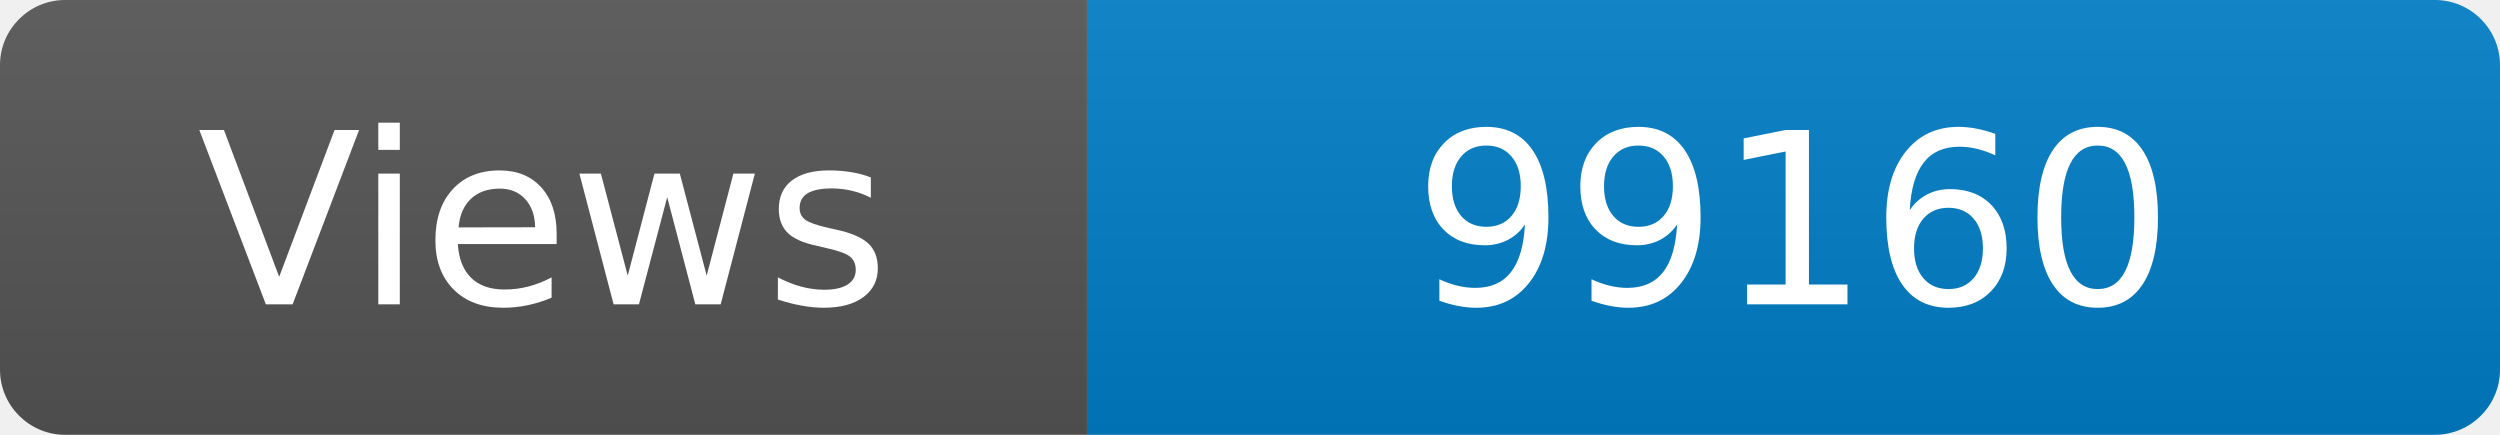
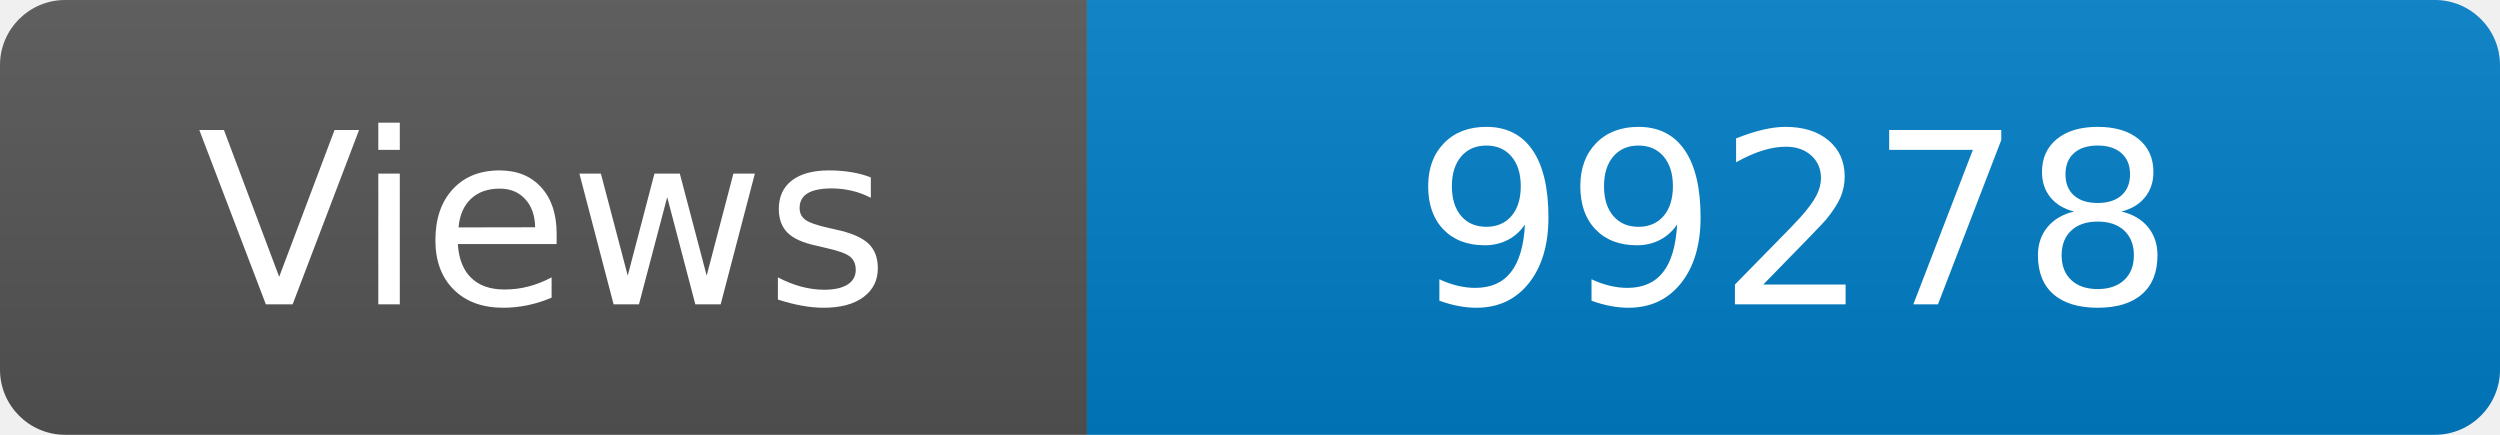
<svg xmlns="http://www.w3.org/2000/svg" width="115" height="20" role="img" aria-label="Maintained?: yes">
  <linearGradient id="s" x2="0" y2="100%">
    <stop offset="0" stop-color="#bbb" stop-opacity=".1" />
    <stop offset="1" stop-opacity=".1" />
  </linearGradient>
  <clipPath id="r">
    <rect width="115" height="20" rx="3" fill="#fff" />
  </clipPath>
  <g clip-path="url(#r)">
    <rect width="50" height="20" fill="#555" />
    <rect x="50" width="160" height="20" fill="#007ec6" />
    <rect width="115" height="20" fill="url(#s)" />
  </g>
  <g fill="#fff" text-anchor="middle" font-family="Verdana,Geneva,DejaVu Sans,sans-serif" font-size="110">
    <text x="250" y="140" transform="scale(.1)" fill="#fff">Views</text>
-     <text x="825" y="140" transform="scale(.1)" fill="#fff">99160</text>
+     <text x="825" y="140" transform="scale(.1)" fill="#fff">99278</text>
  </g>
</svg>
